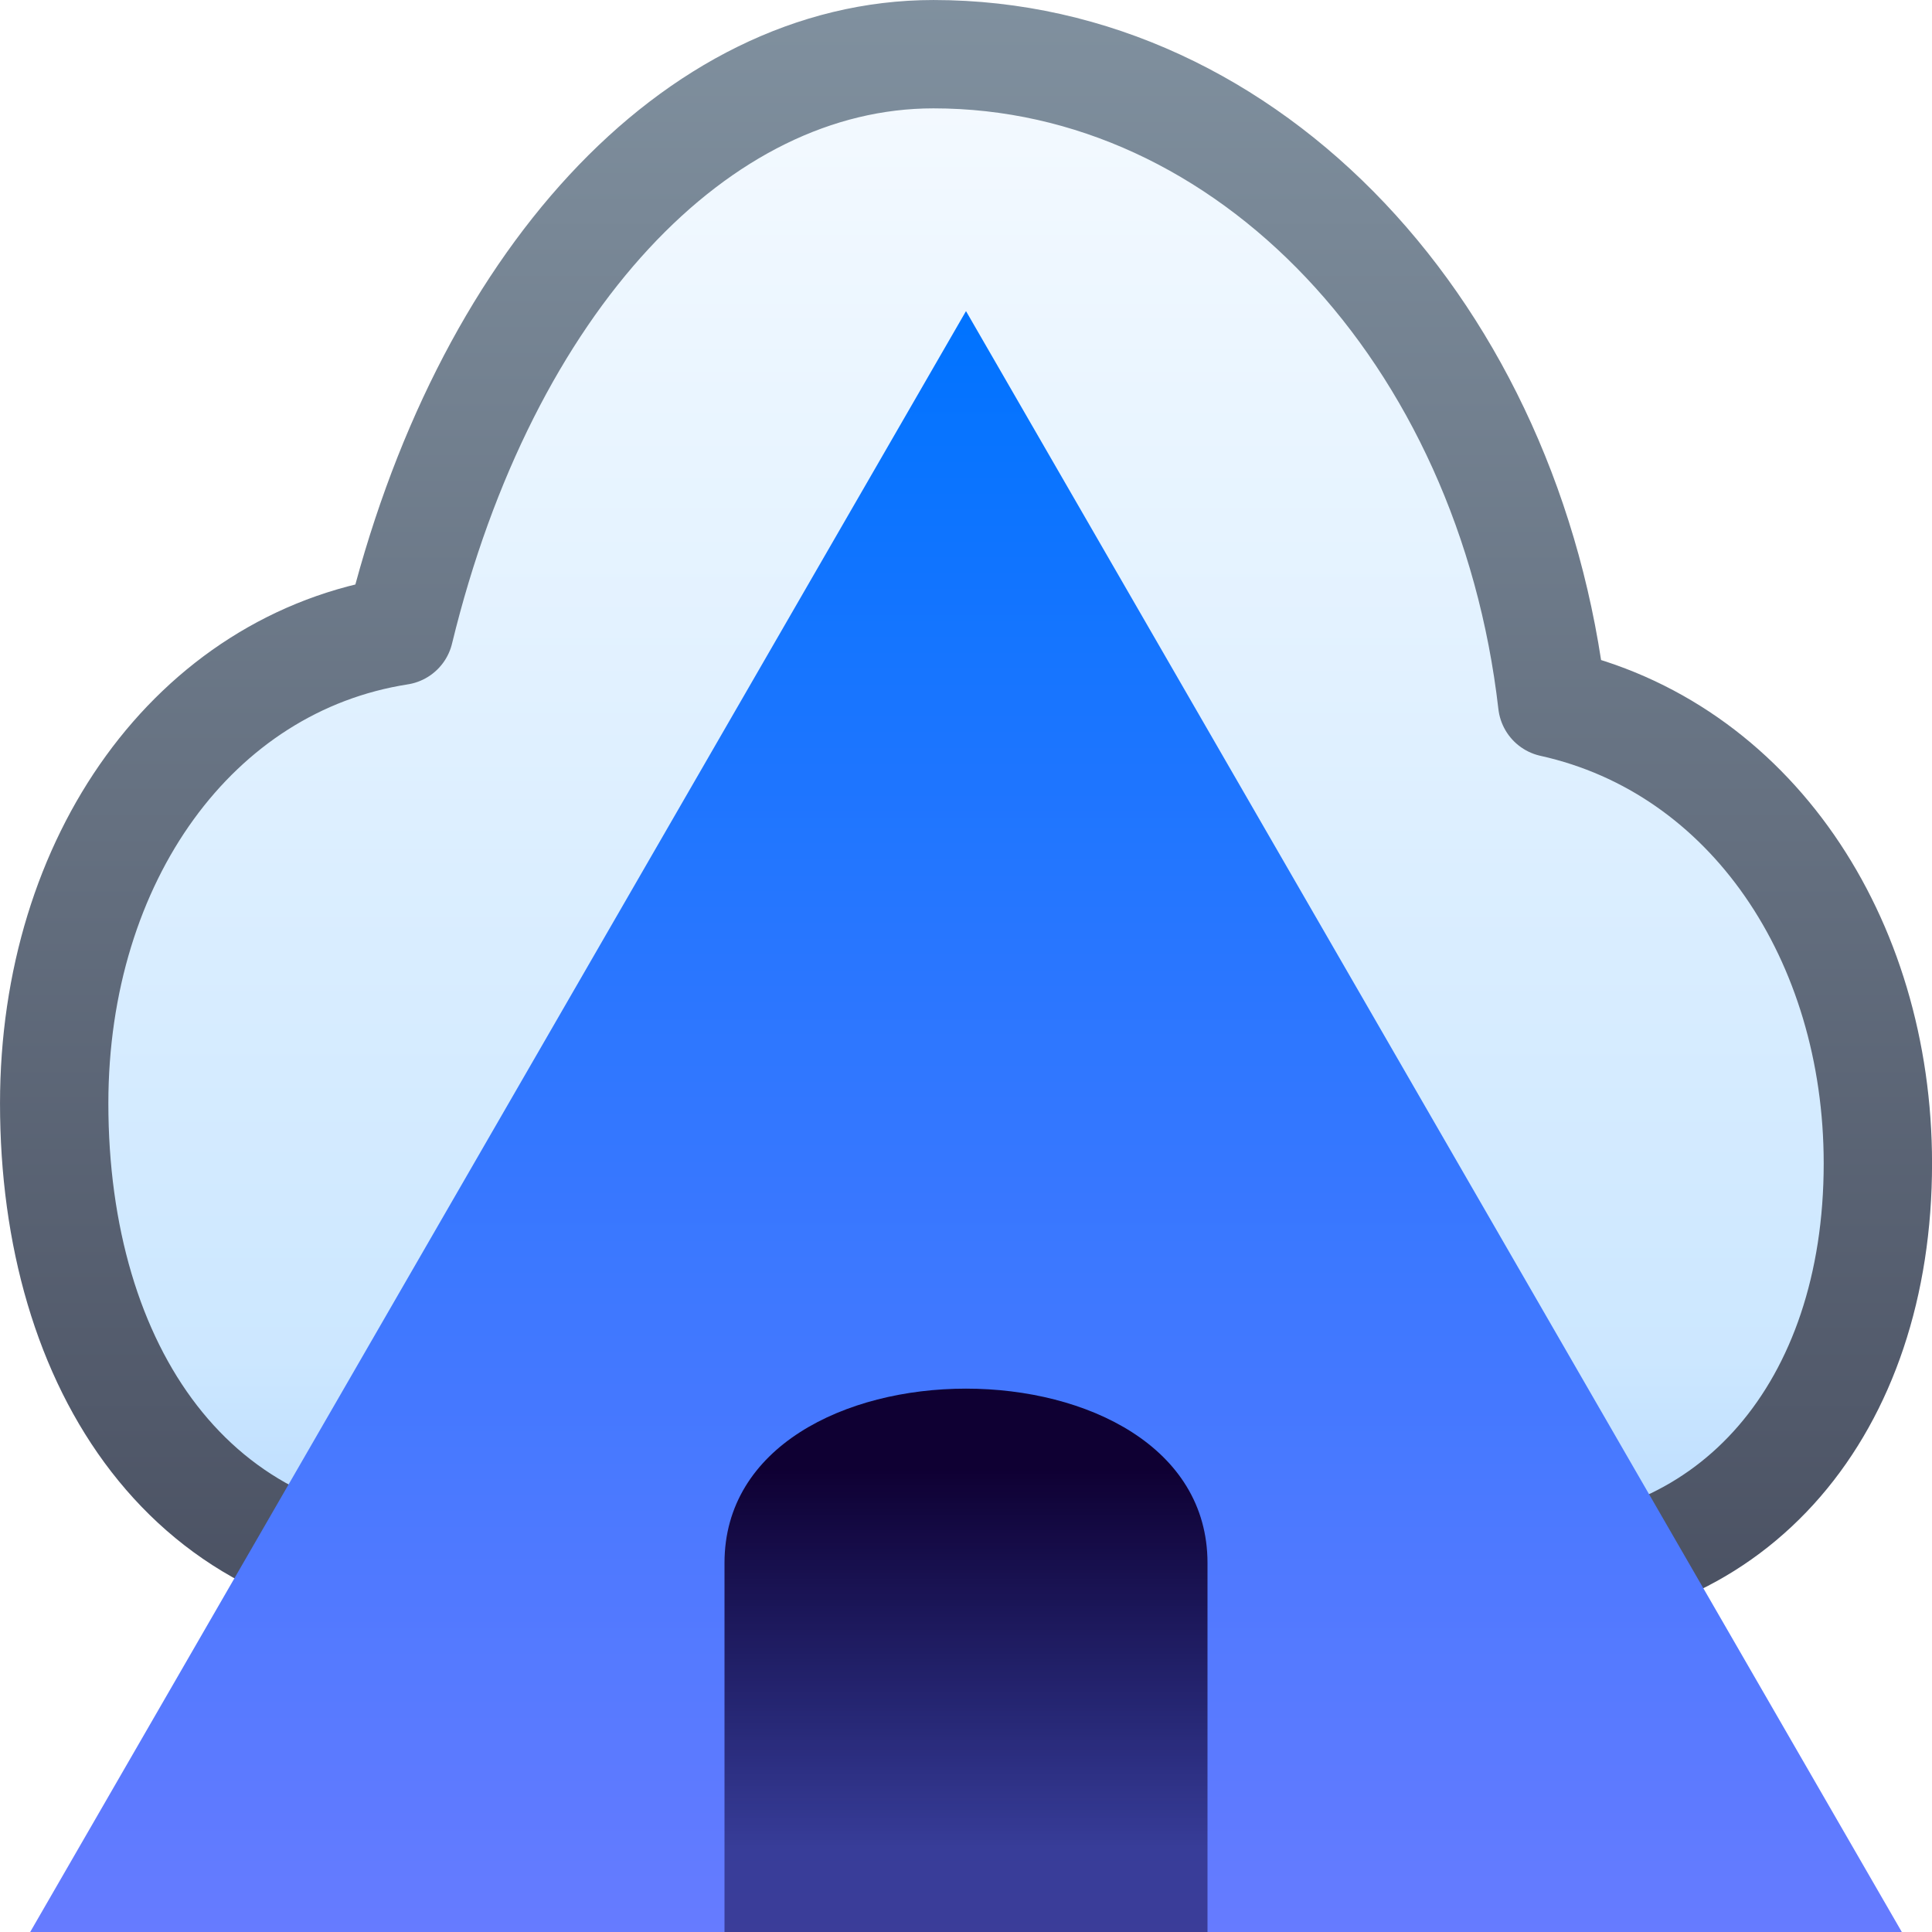
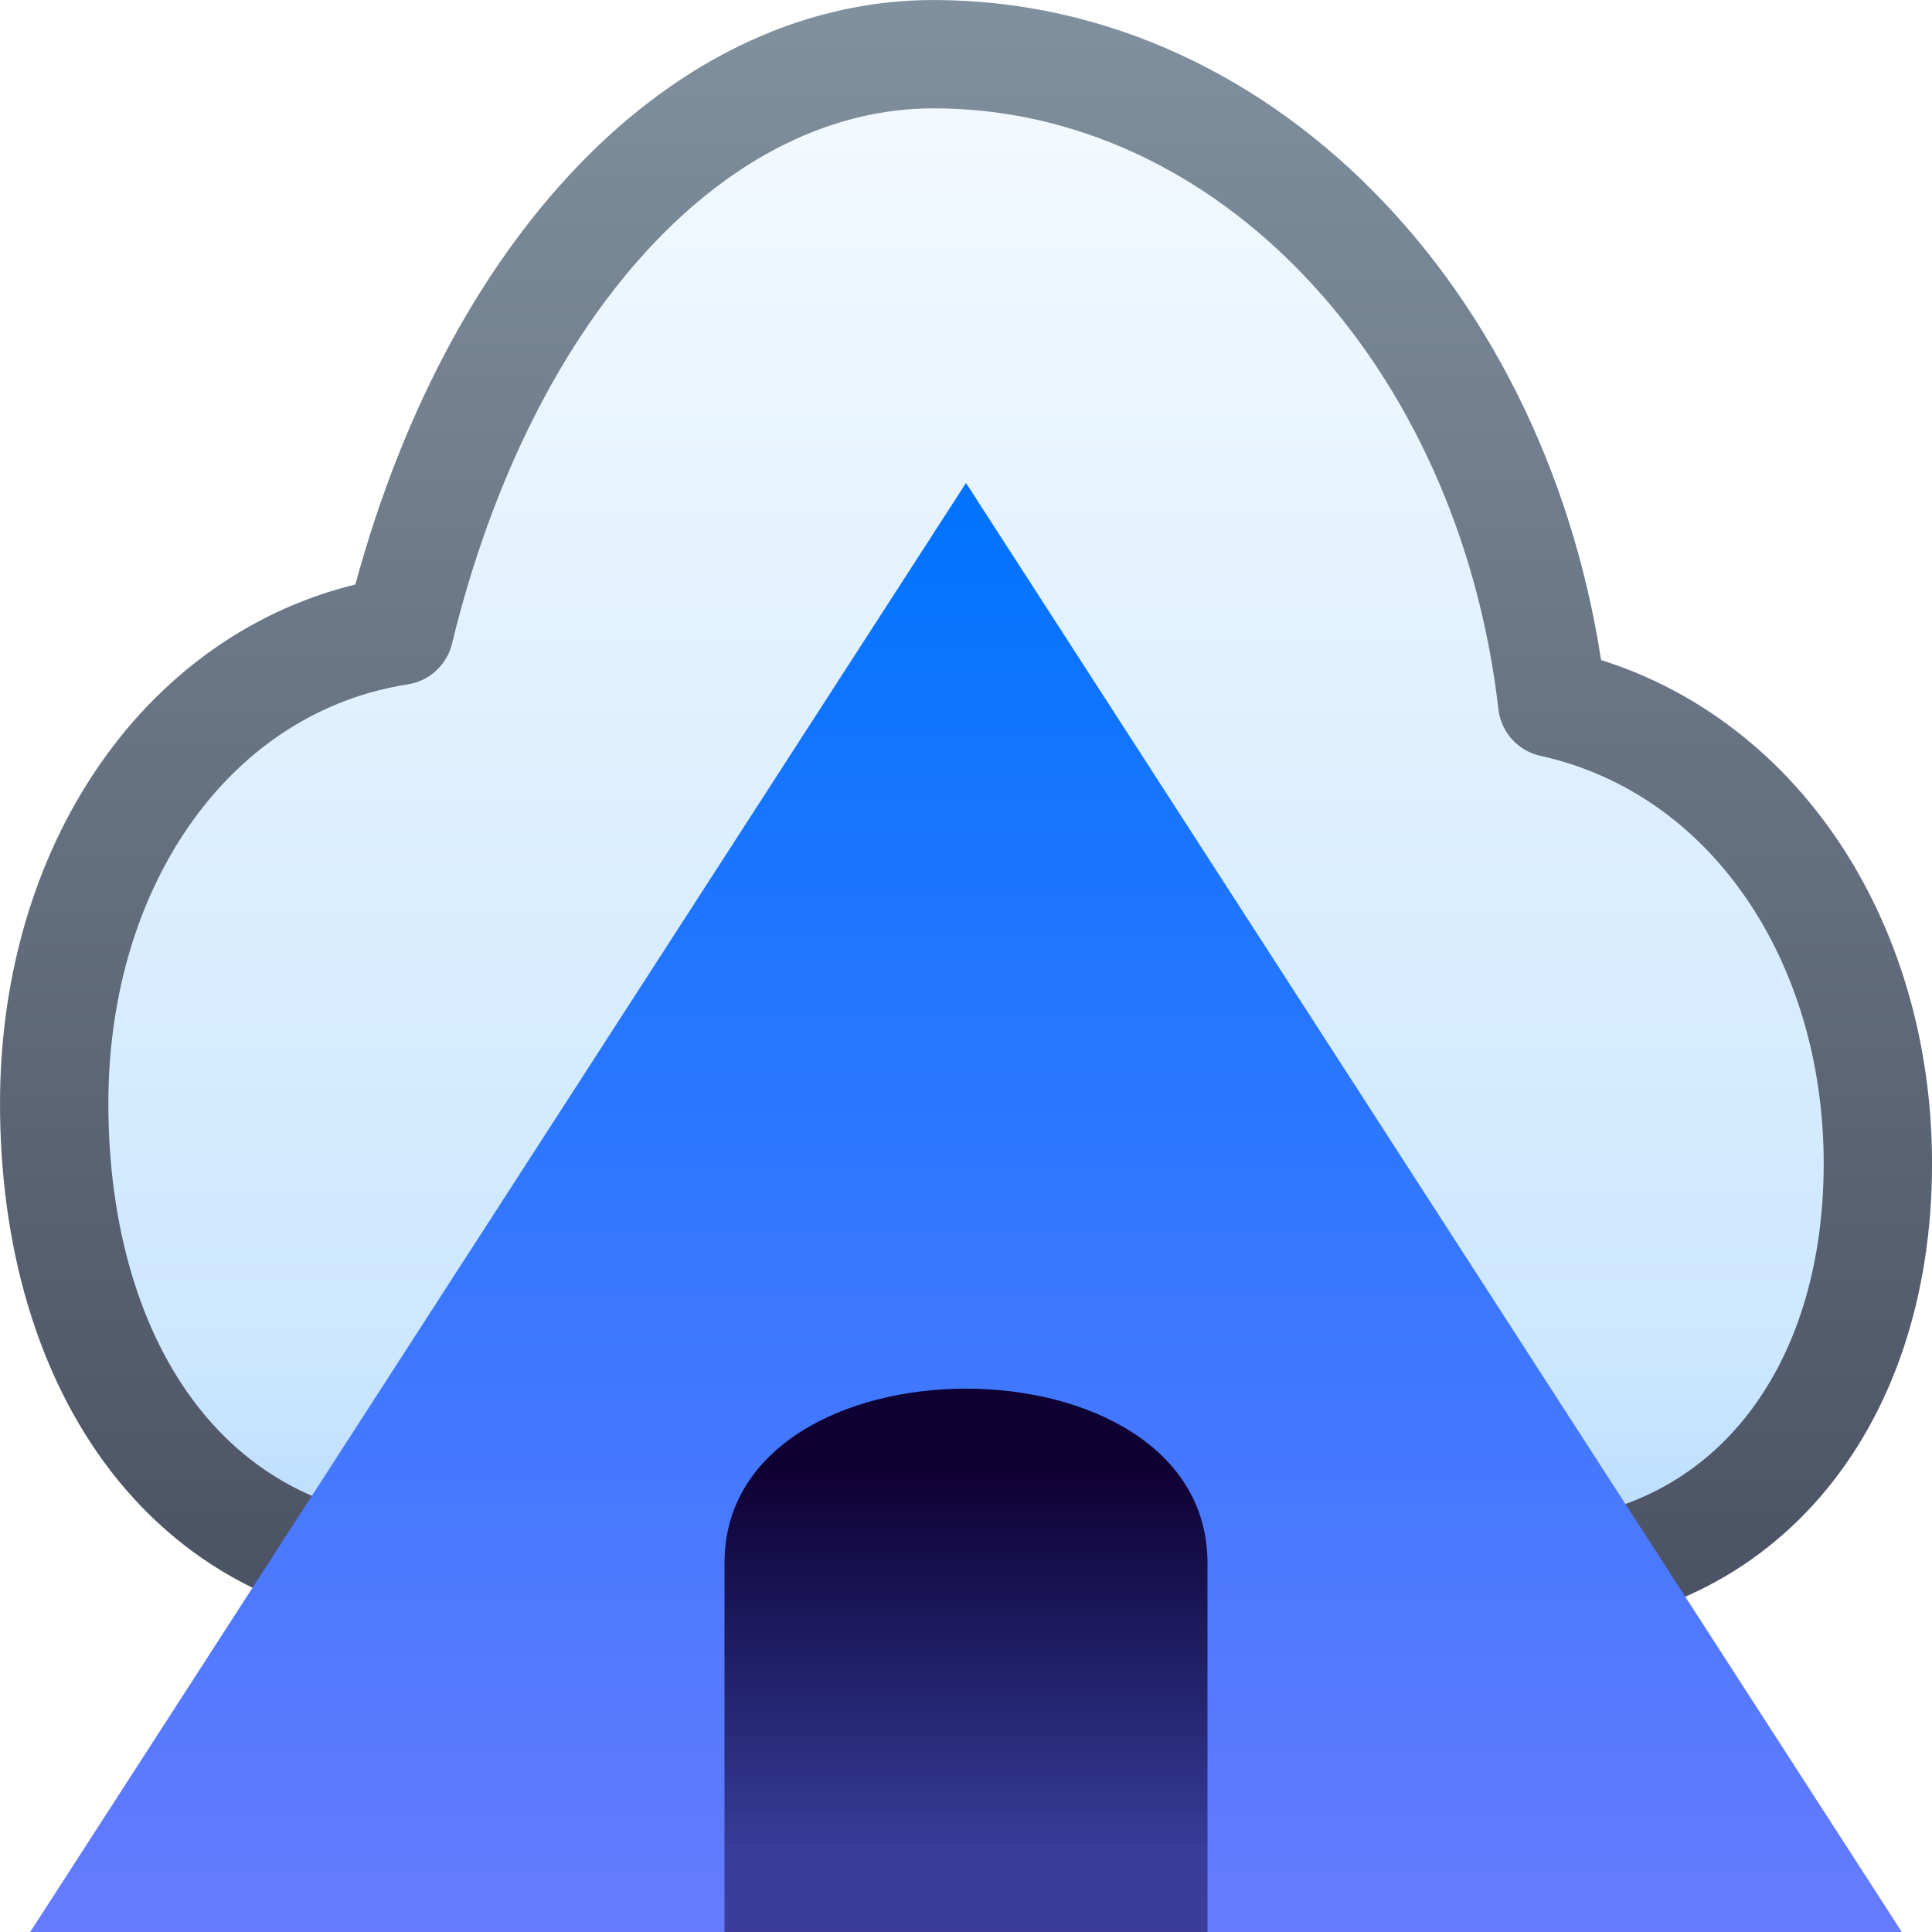
<svg xmlns="http://www.w3.org/2000/svg" xmlns:xlink="http://www.w3.org/1999/xlink" viewBox="0 0 64 64" version="1.1" id="svg5">
  <defs id="defs3">
    <linearGradient id="linearGradient9">
      <stop style="stop-color:#899ba9;stop-opacity:1;" offset="0" id="stop10" />
      <stop style="stop-color:#414658;stop-opacity:1;" offset="1" id="stop11" />
    </linearGradient>
    <linearGradient id="linearGradient7">
      <stop style="stop-color:#ffffff;stop-opacity:1;" offset="0" id="stop7" />
      <stop style="stop-color:#cce7ff;stop-opacity:1;" offset="0.75" id="stop9" />
      <stop style="stop-color:#99c7ff;stop-opacity:1;" offset="1" id="stop8" />
    </linearGradient>
    <linearGradient id="linearGradient5">
      <stop style="stop-color:#0f0033;stop-opacity:1;" offset="0" id="stop5" />
      <stop style="stop-color:#0f0033;stop-opacity:0.5;" offset="1" id="stop6" />
    </linearGradient>
-     <linearGradient id="mountainGradient" x1="32" y1="17" x2="32" y2="59" gradientUnits="userSpaceOnUse" gradientTransform="matrix(1.24,0,0,1.278418,-7.68,-11.42669)">
+     <linearGradient id="mountainGradient" x1="32" y1="17" x2="32" y2="59" gradientUnits="userSpaceOnUse" gradientTransform="matrix(1.24,0,0,1.142857,-7.68,-3.42857)">
      <stop offset="0" stop-color="#38d8ff" id="stop1" style="stop-color:#0073ff;stop-opacity:1;" />
      <stop offset="1" stop-color="#0284d1" id="stop3" style="stop-color:#667bff;stop-opacity:1;" />
    </linearGradient>
    <linearGradient xlink:href="#linearGradient5" id="linearGradient6" x1="32" y1="47.062" x2="32" y2="61.062" gradientUnits="userSpaceOnUse" gradientTransform="matrix(1.142856,0,0,0.9056598,-4.571432,6.037743)" />
    <linearGradient xlink:href="#linearGradient7" id="linearGradient8" x1="32" y1="-8" x2="32" y2="56" gradientUnits="userSpaceOnUse" gradientTransform="matrix(0.9965895,0,0,1.129842,0.1091359,-0.1162029)" />
    <linearGradient xlink:href="#linearGradient9" id="linearGradient11" x1="32" y1="-8" x2="32" y2="56" gradientUnits="userSpaceOnUse" gradientTransform="matrix(0.9965895,0,0,1.129842,0.1091359,-0.1162029)" />
  </defs>
  <path d="m 14.74,52.206 c -8.414,0 -12.945,-6.898 -12.945,-15.654 0,-8.092 4.639,-14.593 11.435,-15.654 2.805,-11.541 9.817,-19.103 17.692,-19.103 10.464,0 19.094,9.286 20.497,21.491 6.58,1.459 10.788,7.827 10.788,15.256 0,8.092 -4.747,13.664 -11.866,13.664 z" fill="#f8fafc" stroke="#64748b" stroke-width="3.589" stroke-linejoin="round" id="path3" style="fill:url(#linearGradient8);stroke:url(#linearGradient11)" />
-   <path d="M 1,64 32,10.306 63,64 Z" fill="url(#mountainGradient)" id="path4" style="fill:url(#mountainGradient);stroke-width:1.259" />
+   <path d="M 1,64 32,16 63,64 Z" fill="url(#mountainGradient)" id="path4" style="fill:url(#mountainGradient);stroke-width:1.19" />
  <path d="M 24,64 V 51.774 c 0,-7.698 16,-7.698 16,0 V 64 Z" fill="#082f49" id="path5" style="fill:url(#linearGradient6);fill-opacity:1;stroke-width:1.017" />
</svg>
